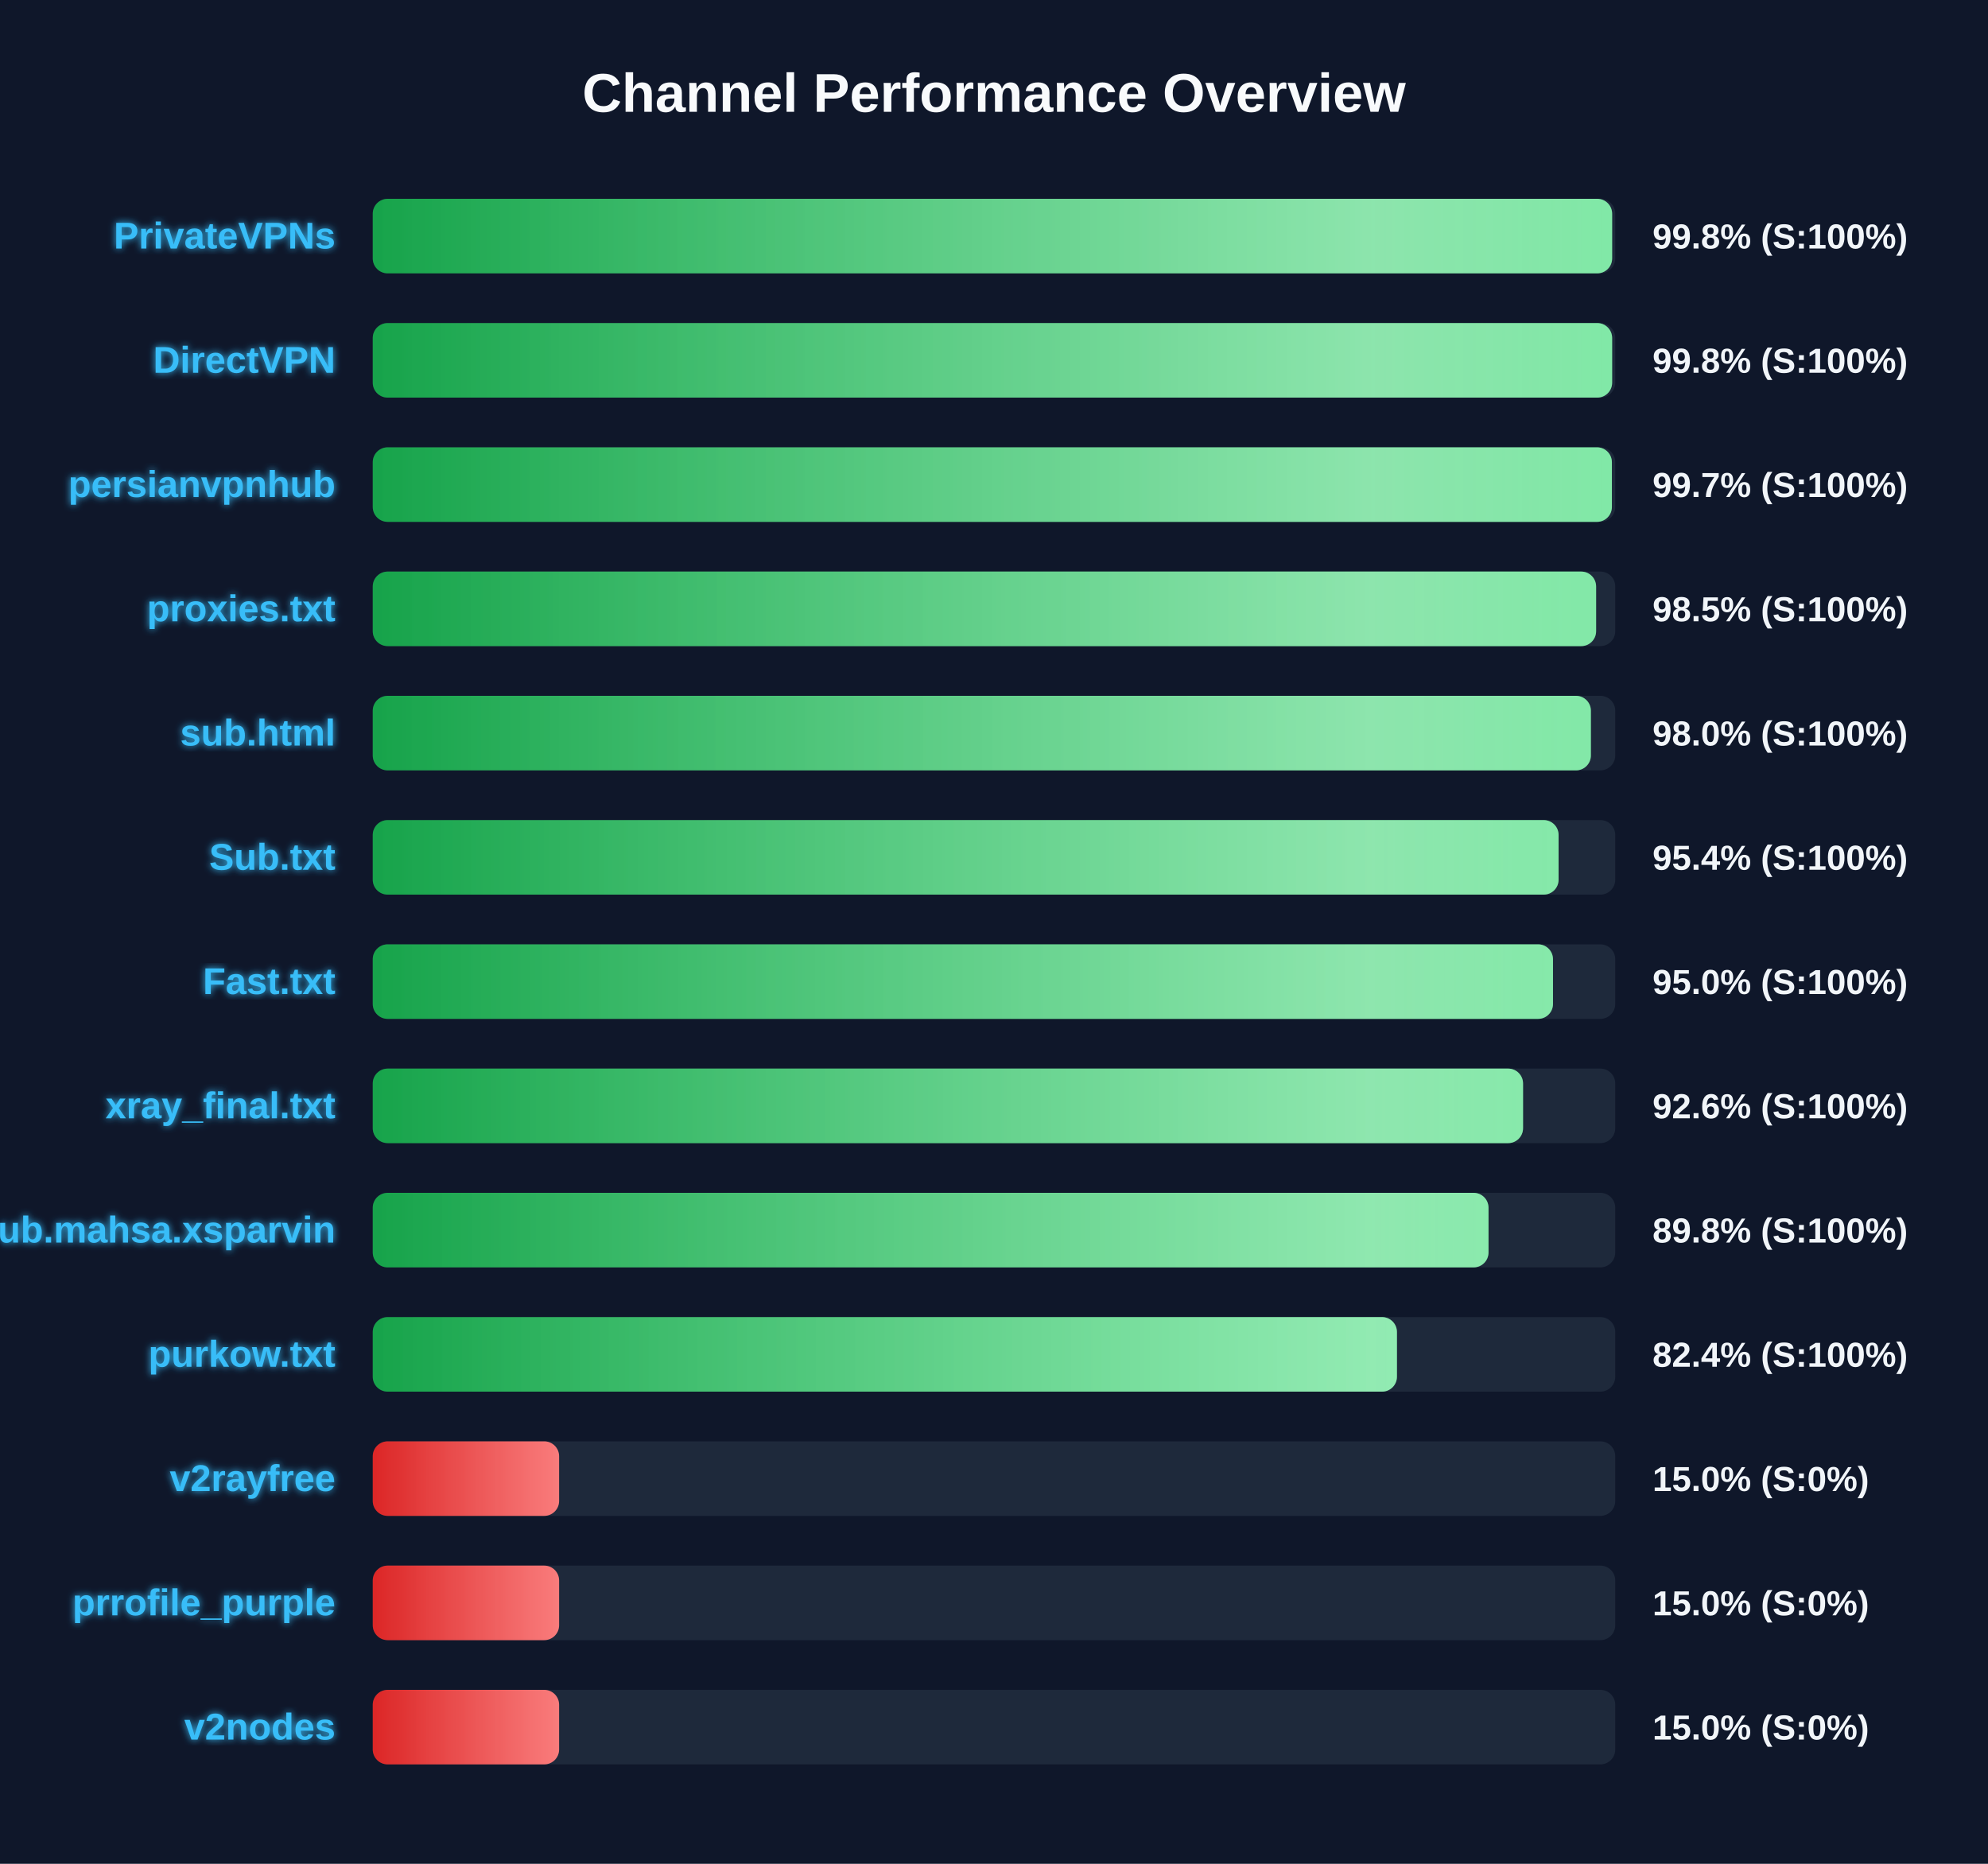
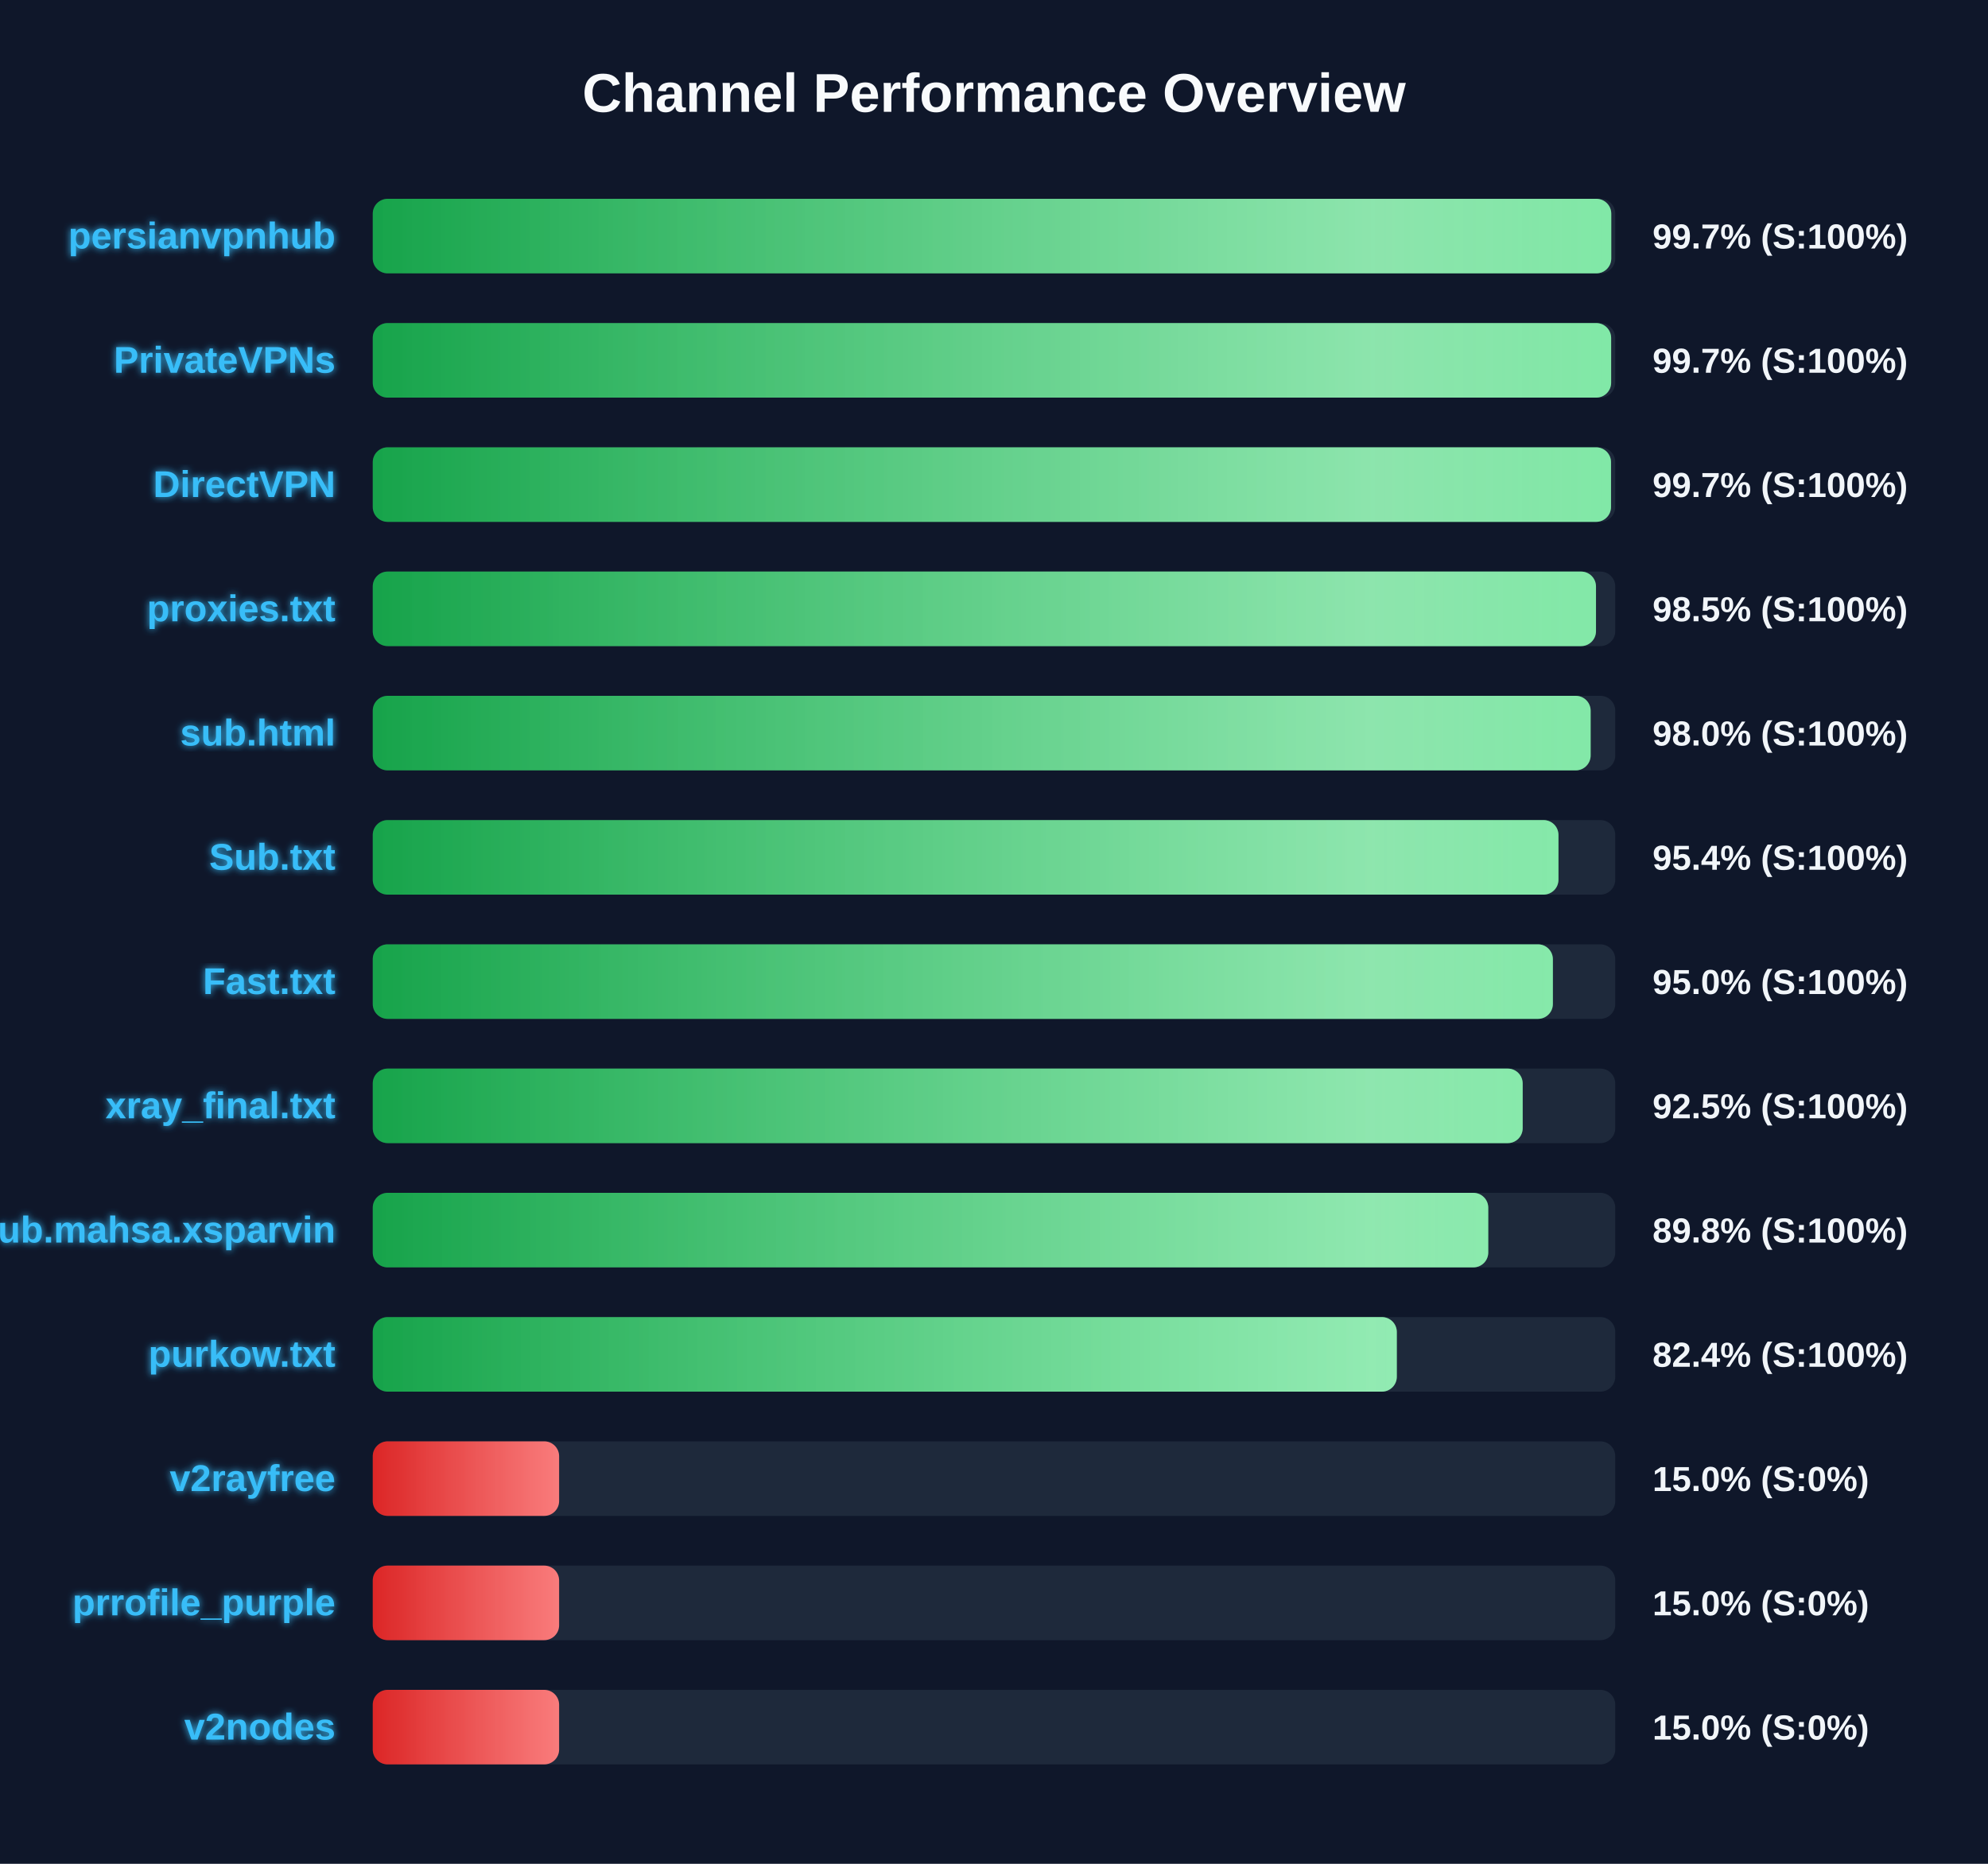
<svg xmlns="http://www.w3.org/2000/svg" width="800" height="750" version="1.1">
  <defs>
    <linearGradient id="grad-green" x1="0%" y1="0%" x2="100%" y2="0%">
      <stop offset="0%" stop-color="#16a34a" />
      <stop offset="100%" stop-color="#4ade80" />
    </linearGradient>
    <linearGradient id="grad-yellow" x1="0%" y1="0%" x2="100%" y2="0%">
      <stop offset="0%" stop-color="#ca8a04" />
      <stop offset="100%" stop-color="#fde047" />
    </linearGradient>
    <linearGradient id="grad-red" x1="0%" y1="0%" x2="100%" y2="0%">
      <stop offset="0%" stop-color="#dc2626" />
      <stop offset="100%" stop-color="#f87171" />
    </linearGradient>
    <linearGradient id="shimmer" x1="0%" y1="0%" x2="100%" y2="0%">
      <stop offset="0%" stop-color="rgba(255,255,255,0)" />
      <stop offset="50%" stop-color="rgba(255,255,255,0.4)" />
      <stop offset="100%" stop-color="rgba(255,255,255,0)" />
    </linearGradient>
    <filter id="glow" x="-20%" y="-20%" width="140%" height="140%">
      <feGaussianBlur stdDeviation="1.5" result="blur" />
      <feComposite in="SourceGraphic" in2="blur" operator="over" />
    </filter>
  </defs>
  <style>
        .bg-rect { fill: #0f172a; }
        .title { font: bold 22px 'Segoe UI', Arial, sans-serif; fill: #f8fafc; }
        .row { font: bold 15px 'Segoe UI', Arial, sans-serif; fill: #38bdf8; filter: url(#glow); }
        .score { font: bold 14px 'Segoe UI', Arial, sans-serif; fill: #f1f5f9; }
        @keyframes shimmer-anim {
            0% { transform: translateX(-100%); }
            100% { transform: translateX(200%); }
        }
        .shimmer-rect {
            animation: shimmer-anim 2.5s infinite linear;
        }
    </style>
  <rect width="100%" height="100%" class="bg-rect" />
  <text x="400" y="45" text-anchor="middle" class="title">Channel Performance Overview</text>
  <rect x="150" y="80" width="500" height="30" fill="#1e293b" rx="6" />
  <clipPath id="clip-0">
-     <rect x="150" y="80" width="498.75" height="30" rx="6" />
+     <rect x="150" y="80" width="498.4" height="30" rx="6" />
  </clipPath>
-   <rect x="150" y="80" width="498.75" height="30" fill="url(#grad-green)" rx="6" />
+   <rect x="150" y="80" width="498.4" height="30" fill="url(#grad-green)" rx="6" />
  <g clip-path="url(#clip-0)">
    <rect x="150" y="80" width="100%" height="30" fill="url(#shimmer)" class="shimmer-rect" />
  </g>
-   <text x="135" y="100" text-anchor="end" class="row">PrivateVPNs</text>
-   <text x="665" y="100" text-anchor="start" class="score">99.8% (S:100%)</text>
+   <text x="135" y="100" text-anchor="end" class="row">persianvpnhub</text>
+   <text x="665" y="100" text-anchor="start" class="score">99.7% (S:100%)</text>
  <rect x="150" y="130" width="500" height="30" fill="#1e293b" rx="6" />
  <clipPath id="clip-1">
-     <rect x="150" y="130" width="498.75" height="30" rx="6" />
+     <rect x="150" y="130" width="498.35" height="30" rx="6" />
  </clipPath>
-   <rect x="150" y="130" width="498.75" height="30" fill="url(#grad-green)" rx="6" />
+   <rect x="150" y="130" width="498.35" height="30" fill="url(#grad-green)" rx="6" />
  <g clip-path="url(#clip-1)">
    <rect x="150" y="130" width="100%" height="30" fill="url(#shimmer)" class="shimmer-rect" />
  </g>
-   <text x="135" y="150" text-anchor="end" class="row">DirectVPN</text>
-   <text x="665" y="150" text-anchor="start" class="score">99.8% (S:100%)</text>
+   <text x="135" y="150" text-anchor="end" class="row">PrivateVPNs</text>
+   <text x="665" y="150" text-anchor="start" class="score">99.7% (S:100%)</text>
  <rect x="150" y="180" width="500" height="30" fill="#1e293b" rx="6" />
  <clipPath id="clip-2">
-     <rect x="150" y="180" width="498.65" height="30" rx="6" />
+     <rect x="150" y="180" width="498.3" height="30" rx="6" />
  </clipPath>
-   <rect x="150" y="180" width="498.65" height="30" fill="url(#grad-green)" rx="6" />
+   <rect x="150" y="180" width="498.3" height="30" fill="url(#grad-green)" rx="6" />
  <g clip-path="url(#clip-2)">
    <rect x="150" y="180" width="100%" height="30" fill="url(#shimmer)" class="shimmer-rect" />
  </g>
-   <text x="135" y="200" text-anchor="end" class="row">persianvpnhub</text>
+   <text x="135" y="200" text-anchor="end" class="row">DirectVPN</text>
  <text x="665" y="200" text-anchor="start" class="score">99.7% (S:100%)</text>
  <rect x="150" y="230" width="500" height="30" fill="#1e293b" rx="6" />
  <clipPath id="clip-3">
-     <rect x="150" y="230" width="492.3" height="30" rx="6" />
+     <rect x="150" y="230" width="492.25" height="30" rx="6" />
  </clipPath>
-   <rect x="150" y="230" width="492.3" height="30" fill="url(#grad-green)" rx="6" />
+   <rect x="150" y="230" width="492.25" height="30" fill="url(#grad-green)" rx="6" />
  <g clip-path="url(#clip-3)">
    <rect x="150" y="230" width="100%" height="30" fill="url(#shimmer)" class="shimmer-rect" />
  </g>
  <text x="135" y="250" text-anchor="end" class="row">proxies.txt</text>
  <text x="665" y="250" text-anchor="start" class="score">98.5% (S:100%)</text>
  <rect x="150" y="280" width="500" height="30" fill="#1e293b" rx="6" />
  <clipPath id="clip-4">
-     <rect x="150" y="280" width="490.2" height="30" rx="6" />
+     <rect x="150" y="280" width="490.1" height="30" rx="6" />
  </clipPath>
-   <rect x="150" y="280" width="490.2" height="30" fill="url(#grad-green)" rx="6" />
+   <rect x="150" y="280" width="490.1" height="30" fill="url(#grad-green)" rx="6" />
  <g clip-path="url(#clip-4)">
    <rect x="150" y="280" width="100%" height="30" fill="url(#shimmer)" class="shimmer-rect" />
  </g>
  <text x="135" y="300" text-anchor="end" class="row">sub.html</text>
  <text x="665" y="300" text-anchor="start" class="score">98.0% (S:100%)</text>
  <rect x="150" y="330" width="500" height="30" fill="#1e293b" rx="6" />
  <clipPath id="clip-5">
-     <rect x="150" y="330" width="477.2" height="30" rx="6" />
+     <rect x="150" y="330" width="477.15" height="30" rx="6" />
  </clipPath>
-   <rect x="150" y="330" width="477.2" height="30" fill="url(#grad-green)" rx="6" />
+   <rect x="150" y="330" width="477.15" height="30" fill="url(#grad-green)" rx="6" />
  <g clip-path="url(#clip-5)">
    <rect x="150" y="330" width="100%" height="30" fill="url(#shimmer)" class="shimmer-rect" />
  </g>
  <text x="135" y="350" text-anchor="end" class="row">Sub.txt</text>
  <text x="665" y="350" text-anchor="start" class="score">95.4% (S:100%)</text>
  <rect x="150" y="380" width="500" height="30" fill="#1e293b" rx="6" />
  <clipPath id="clip-6">
-     <rect x="150" y="380" width="474.95" height="30" rx="6" />
+     <rect x="150" y="380" width="474.9" height="30" rx="6" />
  </clipPath>
-   <rect x="150" y="380" width="474.95" height="30" fill="url(#grad-green)" rx="6" />
+   <rect x="150" y="380" width="474.9" height="30" fill="url(#grad-green)" rx="6" />
  <g clip-path="url(#clip-6)">
    <rect x="150" y="380" width="100%" height="30" fill="url(#shimmer)" class="shimmer-rect" />
  </g>
  <text x="135" y="400" text-anchor="end" class="row">Fast.txt</text>
  <text x="665" y="400" text-anchor="start" class="score">95.0% (S:100%)</text>
  <rect x="150" y="430" width="500" height="30" fill="#1e293b" rx="6" />
  <clipPath id="clip-7">
-     <rect x="150" y="430" width="462.9" height="30" rx="6" />
+     <rect x="150" y="430" width="462.75" height="30" rx="6" />
  </clipPath>
-   <rect x="150" y="430" width="462.9" height="30" fill="url(#grad-green)" rx="6" />
+   <rect x="150" y="430" width="462.75" height="30" fill="url(#grad-green)" rx="6" />
  <g clip-path="url(#clip-7)">
    <rect x="150" y="430" width="100%" height="30" fill="url(#shimmer)" class="shimmer-rect" />
  </g>
  <text x="135" y="450" text-anchor="end" class="row">xray_final.txt</text>
-   <text x="665" y="450" text-anchor="start" class="score">92.6% (S:100%)</text>
+   <text x="665" y="450" text-anchor="start" class="score">92.5% (S:100%)</text>
  <rect x="150" y="480" width="500" height="30" fill="#1e293b" rx="6" />
  <clipPath id="clip-8">
-     <rect x="150" y="480" width="449.0" height="30" rx="6" />
+     <rect x="150" y="480" width="448.9" height="30" rx="6" />
  </clipPath>
-   <rect x="150" y="480" width="449.0" height="30" fill="url(#grad-green)" rx="6" />
+   <rect x="150" y="480" width="448.9" height="30" fill="url(#grad-green)" rx="6" />
  <g clip-path="url(#clip-8)">
    <rect x="150" y="480" width="100%" height="30" fill="url(#shimmer)" class="shimmer-rect" />
  </g>
  <text x="135" y="500" text-anchor="end" class="row">Sub.mahsa.xsparvin</text>
  <text x="665" y="500" text-anchor="start" class="score">89.8% (S:100%)</text>
  <rect x="150" y="530" width="500" height="30" fill="#1e293b" rx="6" />
  <clipPath id="clip-9">
-     <rect x="150" y="530" width="412.15" height="30" rx="6" />
+     <rect x="150" y="530" width="412.1" height="30" rx="6" />
  </clipPath>
-   <rect x="150" y="530" width="412.15" height="30" fill="url(#grad-green)" rx="6" />
+   <rect x="150" y="530" width="412.1" height="30" fill="url(#grad-green)" rx="6" />
  <g clip-path="url(#clip-9)">
    <rect x="150" y="530" width="100%" height="30" fill="url(#shimmer)" class="shimmer-rect" />
  </g>
  <text x="135" y="550" text-anchor="end" class="row">purkow.txt</text>
  <text x="665" y="550" text-anchor="start" class="score">82.4% (S:100%)</text>
  <rect x="150" y="580" width="500" height="30" fill="#1e293b" rx="6" />
  <clipPath id="clip-10">
    <rect x="150" y="580" width="75.0" height="30" rx="6" />
  </clipPath>
  <rect x="150" y="580" width="75.0" height="30" fill="url(#grad-red)" rx="6" />
  <g clip-path="url(#clip-10)">
    <rect x="150" y="580" width="100%" height="30" fill="url(#shimmer)" class="shimmer-rect" />
  </g>
  <text x="135" y="600" text-anchor="end" class="row">v2rayfree</text>
  <text x="665" y="600" text-anchor="start" class="score">15.0% (S:0%)</text>
  <rect x="150" y="630" width="500" height="30" fill="#1e293b" rx="6" />
  <clipPath id="clip-11">
    <rect x="150" y="630" width="75.0" height="30" rx="6" />
  </clipPath>
  <rect x="150" y="630" width="75.0" height="30" fill="url(#grad-red)" rx="6" />
  <g clip-path="url(#clip-11)">
    <rect x="150" y="630" width="100%" height="30" fill="url(#shimmer)" class="shimmer-rect" />
  </g>
  <text x="135" y="650" text-anchor="end" class="row">prrofile_purple</text>
  <text x="665" y="650" text-anchor="start" class="score">15.0% (S:0%)</text>
  <rect x="150" y="680" width="500" height="30" fill="#1e293b" rx="6" />
  <clipPath id="clip-12">
    <rect x="150" y="680" width="75.0" height="30" rx="6" />
  </clipPath>
  <rect x="150" y="680" width="75.0" height="30" fill="url(#grad-red)" rx="6" />
  <g clip-path="url(#clip-12)">
    <rect x="150" y="680" width="100%" height="30" fill="url(#shimmer)" class="shimmer-rect" />
  </g>
  <text x="135" y="700" text-anchor="end" class="row">v2nodes</text>
  <text x="665" y="700" text-anchor="start" class="score">15.0% (S:0%)</text>
</svg>
